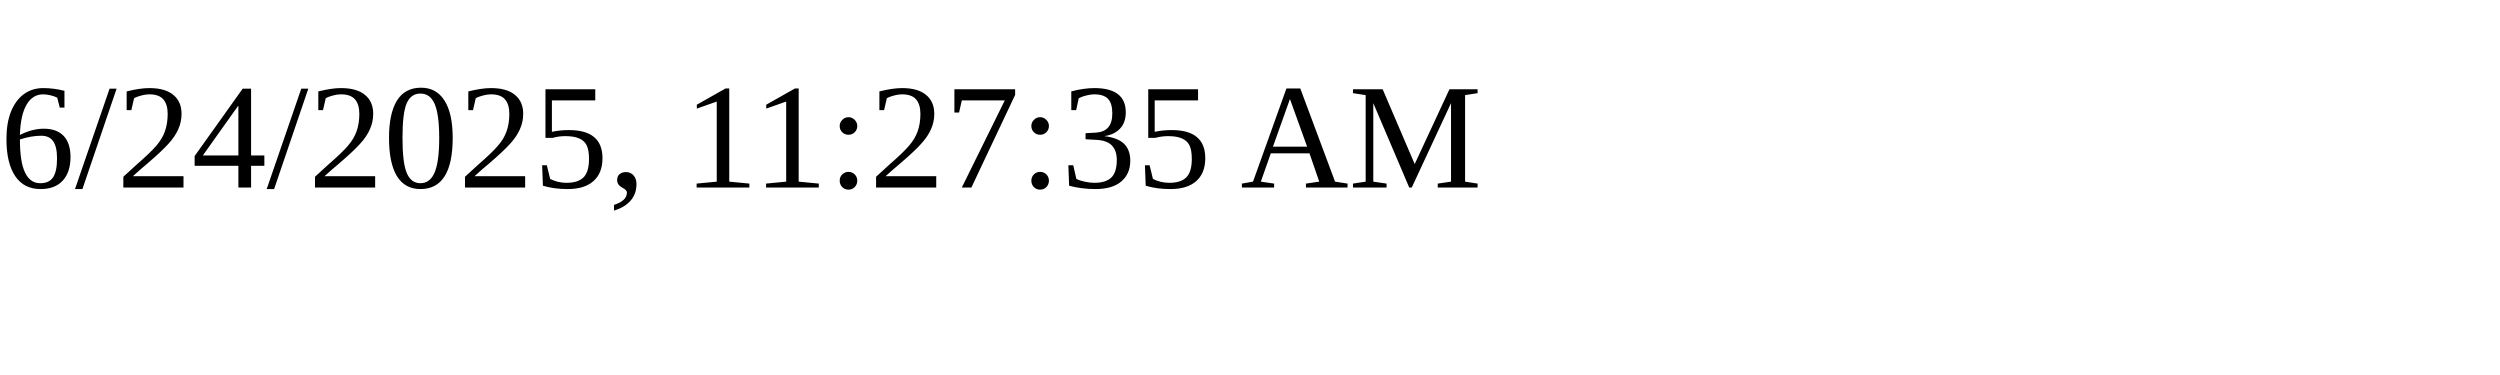
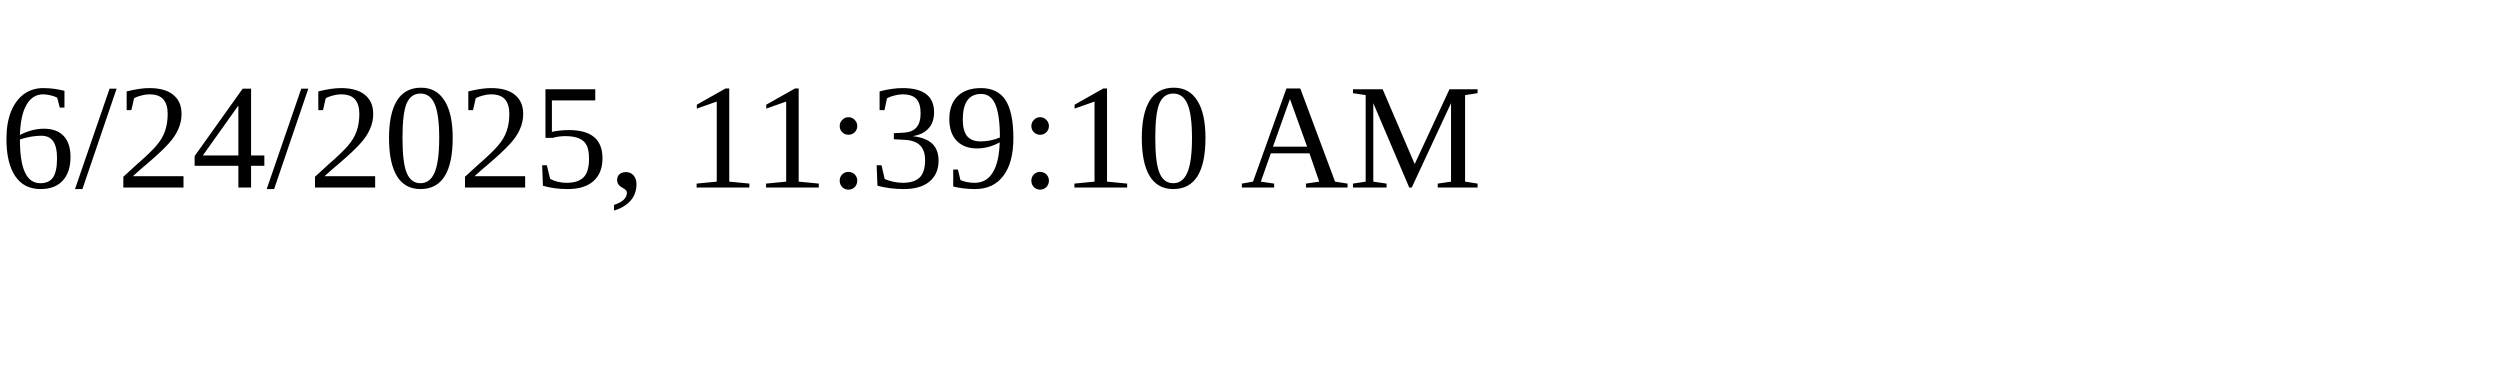
<svg xmlns="http://www.w3.org/2000/svg" height="30" width="200">
-   <text x="0" y="15">6/24/2025, 11:27:35 AM</text>
+   <text x="0" y="15">6/24/2025, 11:39:10 AM</text>
</svg>
